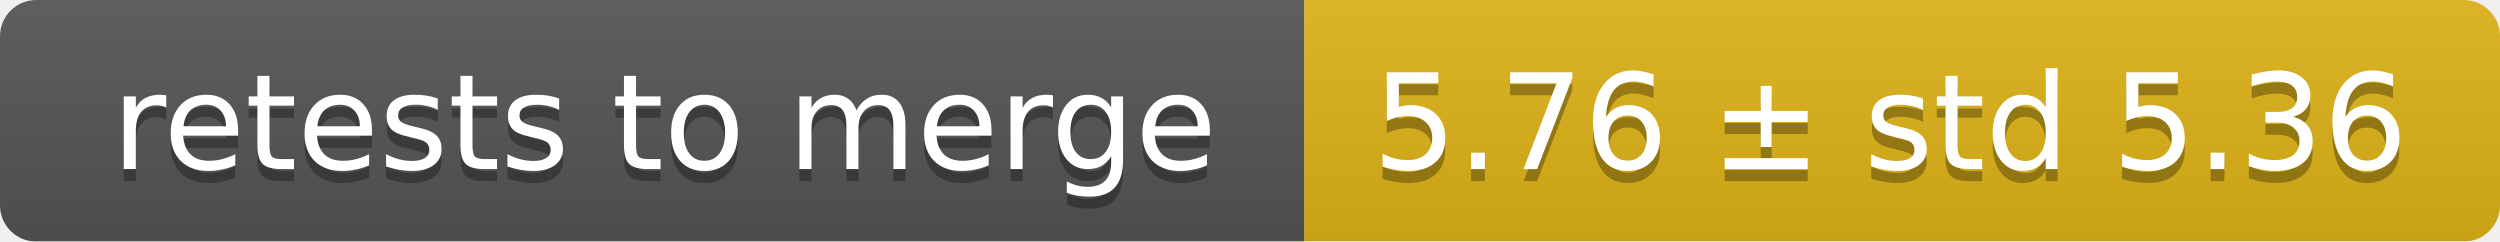
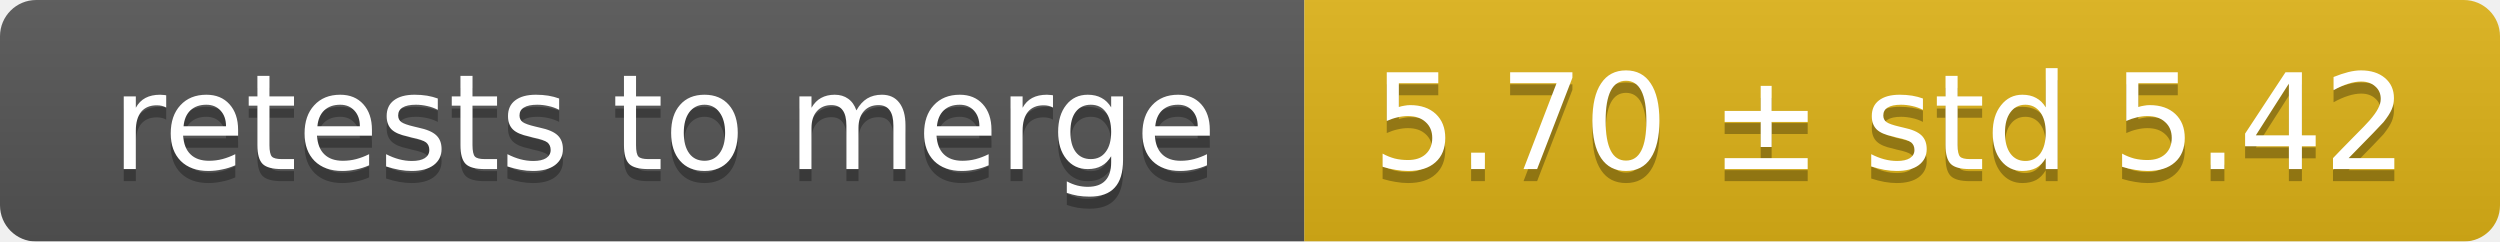
<svg xmlns="http://www.w3.org/2000/svg" width="207" height="20">
  <linearGradient id="smooth" x2="0" y2="100%">
    <stop offset="0" stop-color="#bbb" stop-opacity=".1" />
    <stop offset="1" stop-opacity=".1" />
  </linearGradient>
  <mask id="round">
    <rect width="207" height="20" rx="3" fill="#fff" />
  </mask>
  <g mask="url(#round)">
    <rect width="108" height="20" fill="#555" />
    <rect x="108" width="99" height="20" fill="#dfb317" />
    <rect width="207" height="20" fill="url(#smooth)" />
  </g>
  <g fill="#fff" text-anchor="middle" font-family="DejaVu Sans,Verdana,Geneva,sans-serif" font-size="11">
    <text x="55" y="15" fill="#010101" fill-opacity=".3">retests to merge</text>
    <text x="55" y="14">retests to merge</text>
-     <text x="156.5" y="15" fill="#010101" fill-opacity=".3">5.76 ± std 5.36</text>
-     <text x="156.5" y="14">5.76 ± std 5.36</text>
+     <text x="156.5" y="15" fill="#010101" fill-opacity=".3">5.70 ± std 5.42</text>
+     <text x="156.5" y="14">5.70 ± std 5.42</text>
  </g>
</svg>
